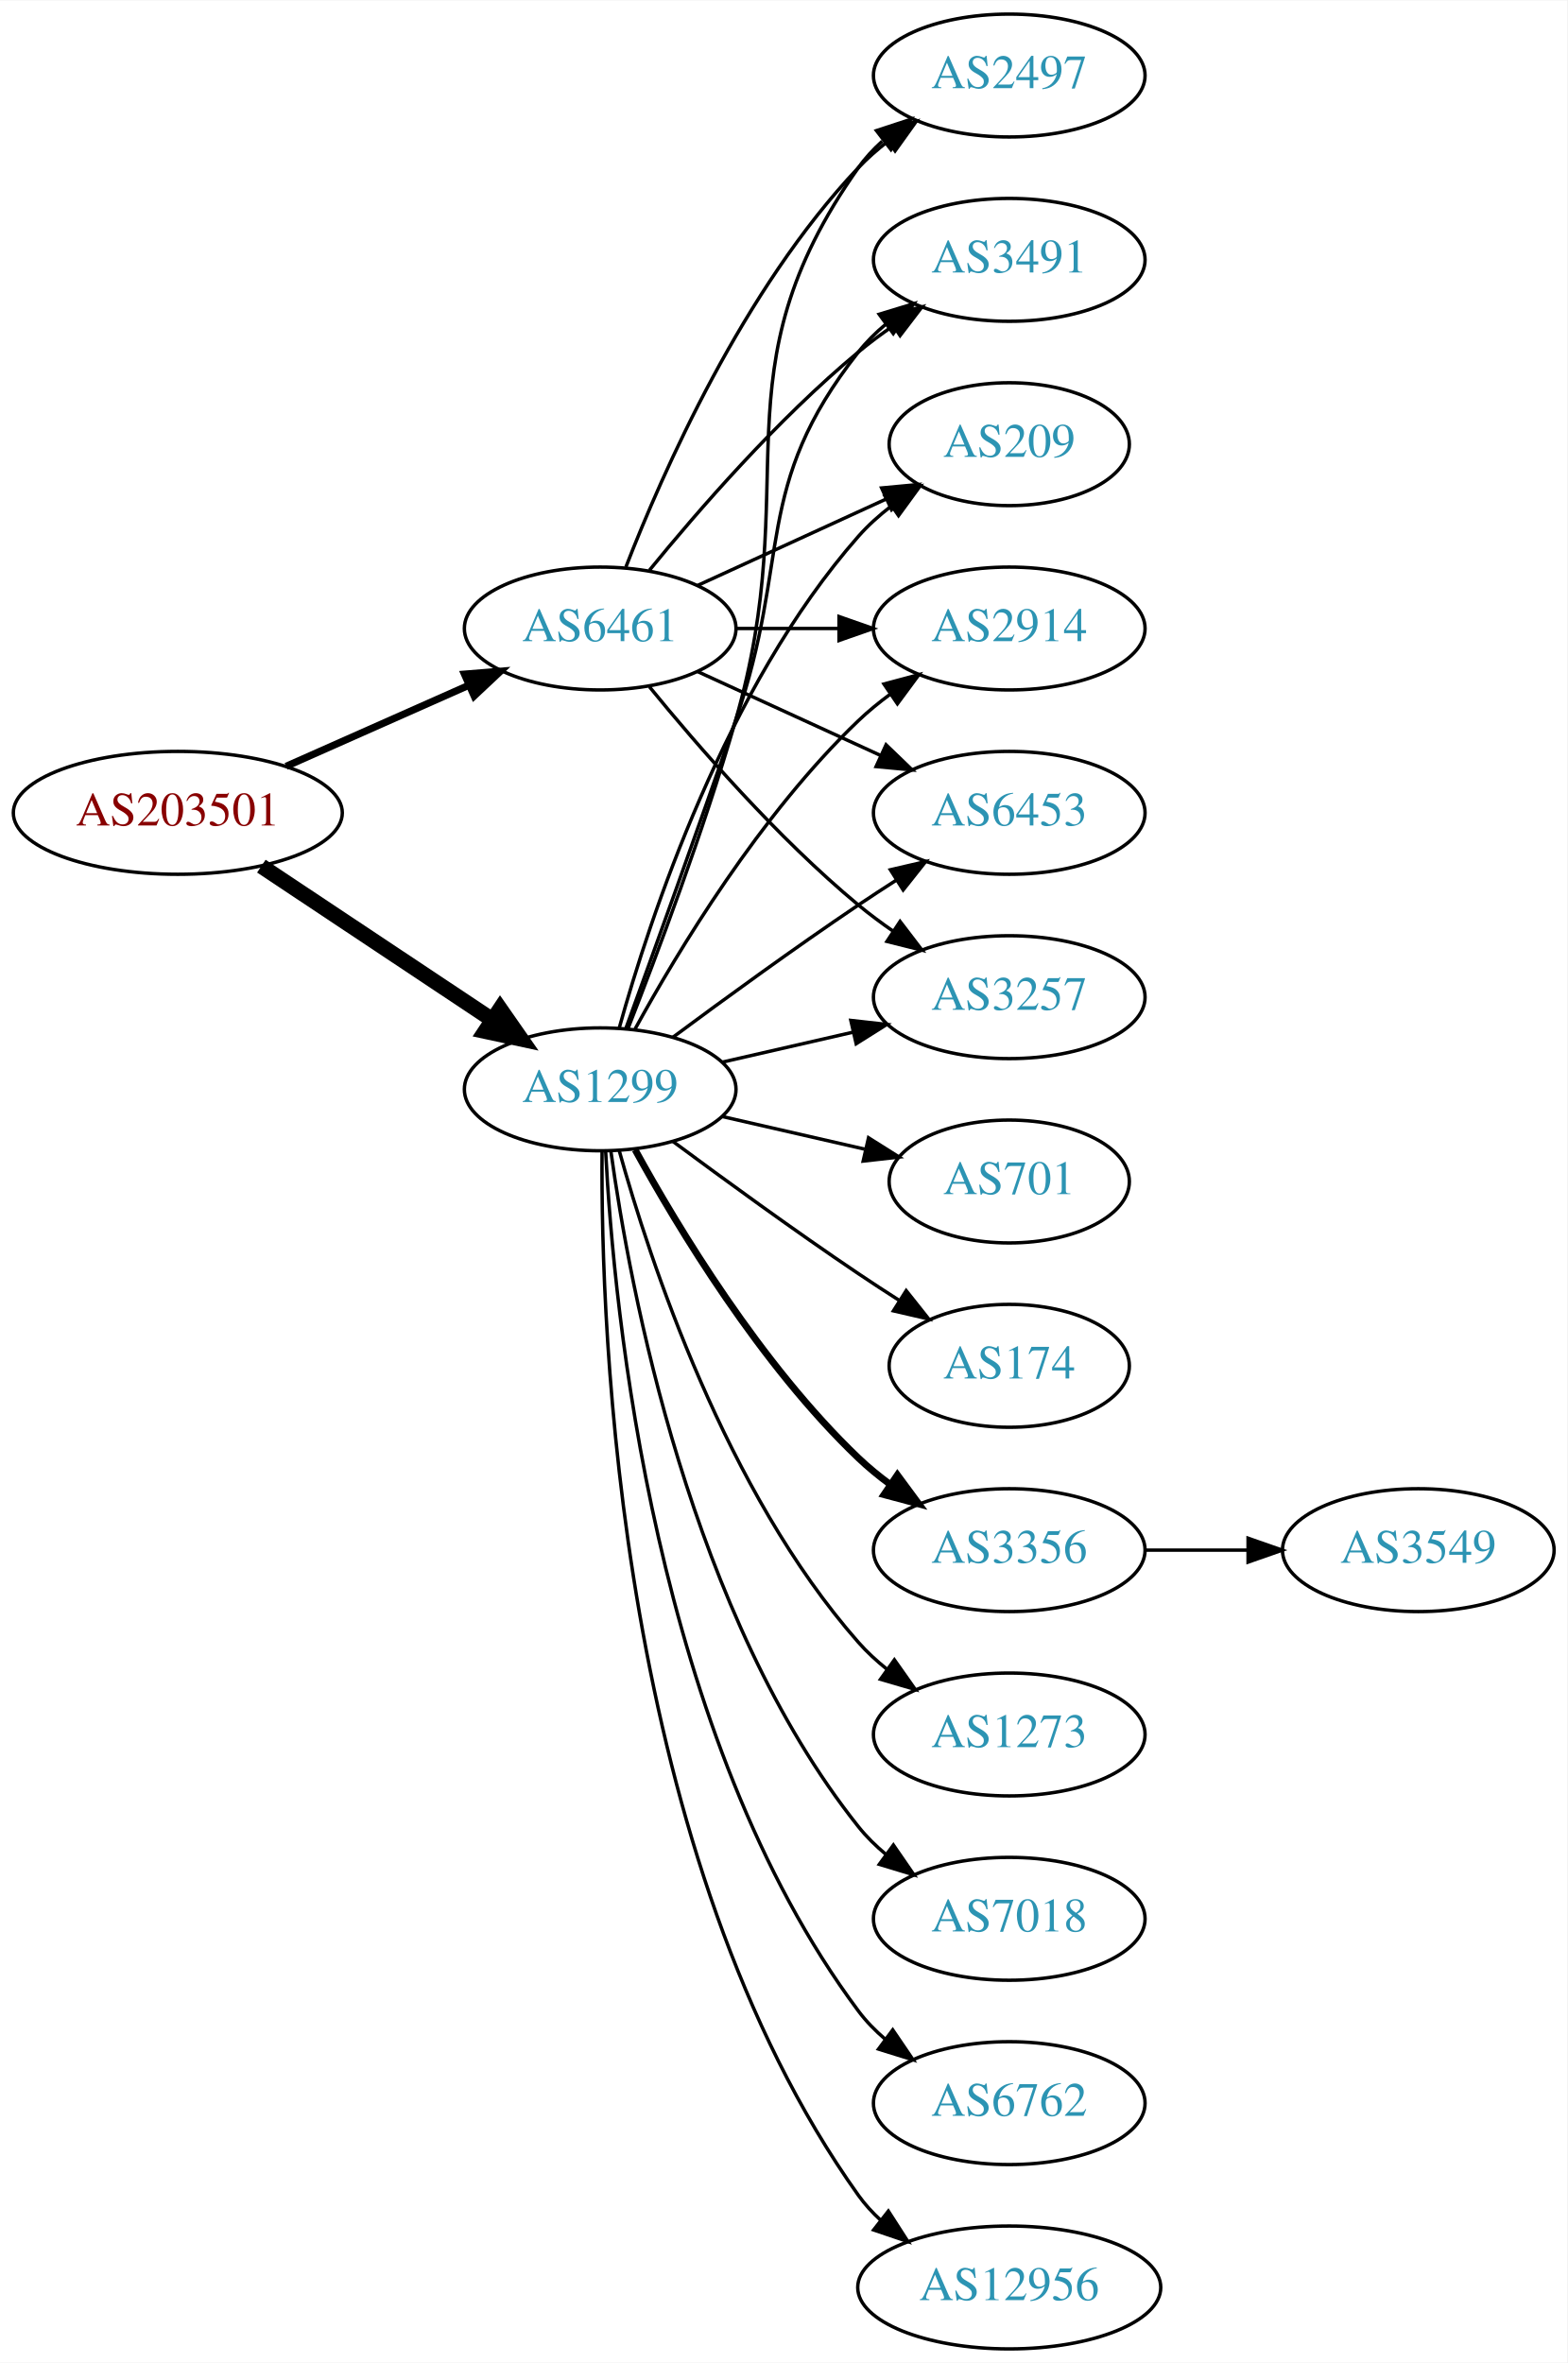
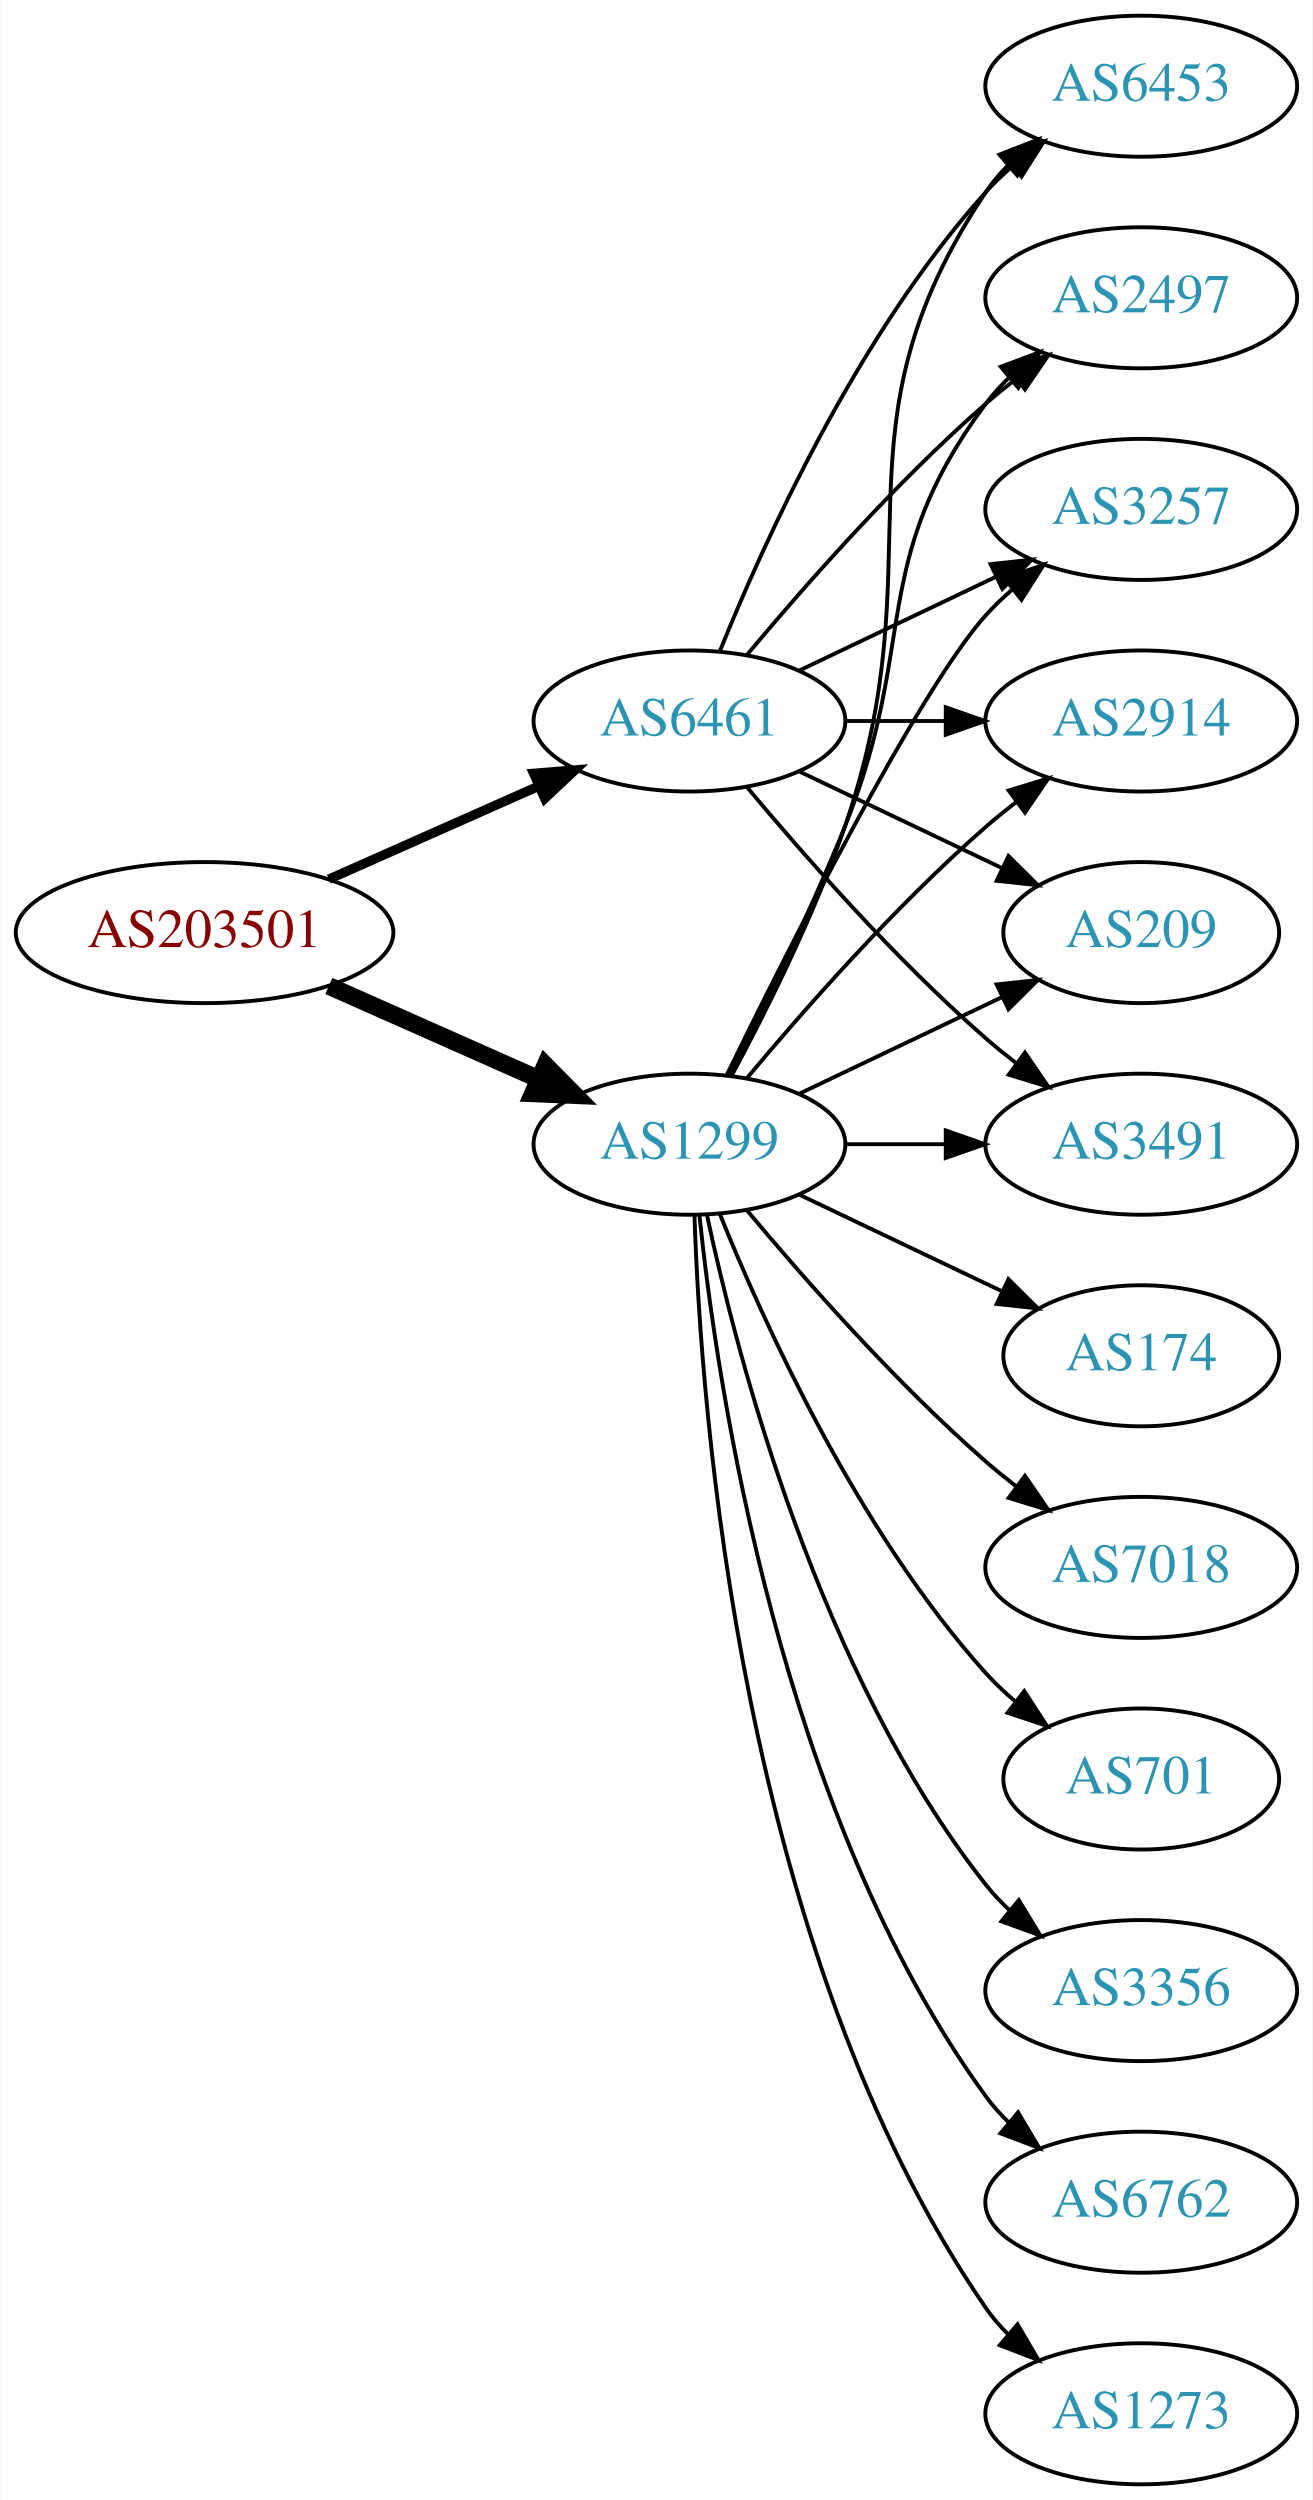
- <svg xmlns="http://www.w3.org/2000/svg" xmlns:xlink="http://www.w3.org/1999/xlink" width="459pt" height="692pt" viewBox="0.00 0.00 459.17 692.00">
-   <g id="graph0" class="graph" transform="scale(1 1) rotate(0) translate(4 688)">
-     <polygon fill="white" stroke="none" points="-4,4 -4,-688 455.17,-688 455.17,4 -4,4" />
+ <svg xmlns="http://www.w3.org/2000/svg" xmlns:xlink="http://www.w3.org/1999/xlink" width="335pt" height="638pt" viewBox="0.00 0.00 334.78 638.00">
+   <g id="graph0" class="graph" transform="scale(1 1) rotate(0) translate(4 634)">
+     <polygon fill="white" stroke="none" points="-4,4 -4,-634 330.777,-634 330.777,4 -4,4" />
    <g id="node1" class="node">
      <g id="a_node1">
        <a xlink:href="/asn/203501" xlink:title="AS203501 ~ Emarsys North America, Inc [AT]">
-           <ellipse fill="#ffffff" stroke="black" cx="48.096" cy="-450" rx="48.192" ry="18" />
-           <text text-anchor="middle" x="48.096" y="-446.3" font-family="Times,serif" font-size="14.00" fill="#880000">AS203501</text>
+           <ellipse fill="#ffffff" stroke="black" cx="48.096" cy="-396" rx="48.192" ry="18" />
+           <text text-anchor="middle" x="48.096" y="-392.3" font-family="Times,serif" font-size="14.00" fill="#880000">AS203501</text>
        </a>
      </g>
    </g>
    <g id="node2" class="node">
      <g id="a_node2">
        <a xlink:href="/asn/1299" xlink:title="AS1299 ~ Telia Carrier [EU]">
-           <ellipse fill="#ffffff" stroke="black" cx="171.838" cy="-369" rx="39.794" ry="18" />
-           <text text-anchor="middle" x="171.838" y="-365.3" font-family="Times,serif" font-size="14.00" fill="#2c94b3">AS1299</text>
+           <ellipse fill="#ffffff" stroke="black" cx="171.838" cy="-342" rx="39.794" ry="18" />
+           <text text-anchor="middle" x="171.838" y="-338.3" font-family="Times,serif" font-size="14.00" fill="#2c94b3">AS1299</text>
        </a>
      </g>
    </g>
    <g id="edge1" class="edge">
-       <path fill="none" stroke="black" stroke-width="4.5" d="M72.569,-434.382C91.795,-421.591 119.147,-403.392 140.115,-389.441" />
-       <polygon fill="black" stroke="black" stroke-width="4.5" points="142.523,-392.568 148.668,-383.751 138.161,-386.012 142.523,-392.568" />
+       <path fill="none" stroke="black" stroke-width="4.5" d="M79.816,-382.374C96.101,-375.15 116.238,-366.219 133.427,-358.594" />
+       <polygon fill="black" stroke="black" stroke-width="4.5" points="135.086,-362.166 142.631,-354.512 131.893,-354.967 135.086,-362.166" />
    </g>
    <g id="node3" class="node">
      <g id="a_node3">
        <a xlink:href="/asn/6461" xlink:title="AS6461 ~ Zayo Bandwidth [US]">
-           <ellipse fill="#ffffff" stroke="black" cx="171.838" cy="-504" rx="39.794" ry="18" />
-           <text text-anchor="middle" x="171.838" y="-500.3" font-family="Times,serif" font-size="14.00" fill="#2c94b3">AS6461</text>
+           <ellipse fill="#ffffff" stroke="black" cx="171.838" cy="-450" rx="39.794" ry="18" />
+           <text text-anchor="middle" x="171.838" y="-446.3" font-family="Times,serif" font-size="14.00" fill="#2c94b3">AS6461</text>
        </a>
      </g>
    </g>
    <g id="edge2" class="edge">
-       <path fill="none" stroke="black" stroke-width="2.1" d="M79.816,-463.626C96.101,-470.85 116.238,-479.781 133.427,-487.406" />
-       <polygon fill="black" stroke="black" stroke-width="2.1" points="132.07,-490.633 142.631,-491.488 134.909,-484.234 132.07,-490.633" />
+       <path fill="none" stroke="black" stroke-width="2.423" d="M79.816,-409.626C96.101,-416.85 116.238,-425.781 133.427,-433.406" />
+       <polygon fill="black" stroke="black" stroke-width="2.423" points="132.07,-436.633 142.631,-437.488 134.909,-430.234 132.07,-436.633" />
    </g>
    <g id="node4" class="node">
      <g id="a_node4">
-         <a xlink:href="/asn/7018" xlink:title="AS7018 ~ AT&amp;T Services, Inc. [US]">
-           <ellipse fill="#ffffff" stroke="black" cx="291.681" cy="-126" rx="39.794" ry="18" />
-           <text text-anchor="middle" x="291.681" y="-122.3" font-family="Times,serif" font-size="14.00" fill="#2c94b3">AS7018</text>
+         <a xlink:href="/asn/174" xlink:title="AS174 ~ Cogent Communications [US]">
+           <ellipse fill="#ffffff" stroke="black" cx="287.131" cy="-288" rx="35.194" ry="18" />
+           <text text-anchor="middle" x="287.131" y="-284.3" font-family="Times,serif" font-size="14.00" fill="#2c94b3">AS174</text>
        </a>
      </g>
    </g>
    <g id="edge3" class="edge">
-       <path fill="none" stroke="black" d="M174.977,-350.83C180.477,-311.026 198.303,-214.767 247.484,-153 249.826,-150.06 252.58,-147.351 255.546,-144.879" />
-       <polygon fill="black" stroke="black" points="257.738,-147.612 263.752,-138.89 253.611,-141.958 257.738,-147.612" />
+       <path fill="none" stroke="black" d="M199.974,-329.066C215.406,-321.71 234.892,-312.423 251.427,-304.541" />
+       <polygon fill="black" stroke="black" points="253.247,-307.551 260.769,-300.089 250.236,-301.232 253.247,-307.551" />
    </g>
    <g id="node5" class="node">
      <g id="a_node5">
-         <a xlink:href="/asn/2914" xlink:title="AS2914 ~ NTT America, Inc. [US]">
-           <ellipse fill="#ffffff" stroke="black" cx="291.681" cy="-504" rx="39.794" ry="18" />
-           <text text-anchor="middle" x="291.681" y="-500.3" font-family="Times,serif" font-size="14.00" fill="#2c94b3">AS2914</text>
+         <a xlink:href="/asn/6453" xlink:title="AS6453 ~ TATA COMMUNICATIONS (AMERICA) INC [US]">
+           <ellipse fill="#ffffff" stroke="black" cx="287.131" cy="-612" rx="39.794" ry="18" />
+           <text text-anchor="middle" x="287.131" y="-608.3" font-family="Times,serif" font-size="14.00" fill="#2c94b3">AS6453</text>
        </a>
      </g>
    </g>
    <g id="edge4" class="edge">
-       <path fill="none" stroke="black" d="M182.079,-386.713C194.625,-409.561 218.802,-449.611 247.484,-477 250.353,-479.739 253.542,-482.347 256.851,-484.785" />
-       <polygon fill="black" stroke="black" points="254.974,-487.742 265.21,-490.477 258.914,-481.956 254.974,-487.742" />
+       <path fill="none" stroke="black" d="M182.631,-359.526C191.268,-375.611 203.665,-400.315 211.484,-423 235.519,-492.731 206.46,-523.706 247.484,-585 249.106,-587.423 251.025,-589.695 253.127,-591.81" />
+       <polygon fill="black" stroke="black" points="250.94,-594.546 260.812,-598.393 255.494,-589.229 250.94,-594.546" />
    </g>
    <g id="node6" class="node">
      <g id="a_node6">
-         <a xlink:href="/asn/6762" xlink:title="AS6762 ~ TELECOM ITALIA SPARKLE S.p.A. [IT]">
-           <ellipse fill="#ffffff" stroke="black" cx="291.681" cy="-72" rx="39.794" ry="18" />
-           <text text-anchor="middle" x="291.681" y="-68.3" font-family="Times,serif" font-size="14.00" fill="#2c94b3">AS6762</text>
+         <a xlink:href="/asn/2497" xlink:title="AS2497 ~ Internet Initiative Japan Inc. [JP]">
+           <ellipse fill="#ffffff" stroke="black" cx="287.131" cy="-558" rx="39.794" ry="18" />
+           <text text-anchor="middle" x="287.131" y="-554.3" font-family="Times,serif" font-size="14.00" fill="#2c94b3">AS2497</text>
        </a>
      </g>
    </g>
    <g id="edge5" class="edge">
-       <path fill="none" stroke="black" d="M173.43,-350.977C175.806,-304.588 187.724,-179.107 247.484,-99 249.732,-95.987 252.424,-93.231 255.35,-90.728" />
-       <polygon fill="black" stroke="black" points="257.545,-93.459 263.502,-84.697 253.381,-87.831 257.545,-93.459" />
+       <path fill="none" stroke="black" d="M181.919,-359.417C190.187,-375.634 202.449,-400.603 211.484,-423 230.414,-469.922 217.213,-490.458 247.484,-531 249.229,-533.336 251.236,-535.545 253.4,-537.617" />
+       <polygon fill="black" stroke="black" points="251.277,-540.405 261.2,-544.118 255.759,-535.027 251.277,-540.405" />
    </g>
    <g id="node7" class="node">
      <g id="a_node7">
-         <a xlink:href="/asn/12956" xlink:title="AS12956 ~ TELXIUS [ES]">
-           <ellipse fill="#ffffff" stroke="black" cx="291.681" cy="-18" rx="44.393" ry="18" />
-           <text text-anchor="middle" x="291.681" y="-14.3" font-family="Times,serif" font-size="14.00" fill="#2c94b3">AS12956</text>
+         <a xlink:href="/asn/3257" xlink:title="AS3257 ~ GTT [DE]">
+           <ellipse fill="#ffffff" stroke="black" cx="287.131" cy="-504" rx="39.794" ry="18" />
+           <text text-anchor="middle" x="287.131" y="-500.3" font-family="Times,serif" font-size="14.00" fill="#2c94b3">AS3257</text>
        </a>
      </g>
    </g>
    <g id="edge6" class="edge">
-       <path fill="none" stroke="black" d="M172.387,-350.937C171.967,-298.497 177.121,-143.707 247.484,-45 249.384,-42.336 251.637,-39.877 254.101,-37.621" />
-       <polygon fill="black" stroke="black" points="256.264,-40.373 261.986,-31.456 251.952,-34.858 256.264,-40.373" />
+       <path fill="none" stroke="black" d="M181.276,-359.511C196.894,-391.509 230.281,-457.893 247.484,-477 249.487,-479.224 251.706,-481.363 254.038,-483.397" />
+       <polygon fill="black" stroke="black" points="252.236,-486.433 262.257,-489.873 256.569,-480.935 252.236,-486.433" />
    </g>
    <g id="node8" class="node">
      <g id="a_node8">
-         <a xlink:href="/asn/701" xlink:title="AS701 ~ UUNET [US]">
-           <ellipse fill="#ffffff" stroke="black" cx="291.681" cy="-342" rx="35.194" ry="18" />
-           <text text-anchor="middle" x="291.681" y="-338.3" font-family="Times,serif" font-size="14.00" fill="#2c94b3">AS701</text>
+         <a xlink:href="/asn/7018" xlink:title="AS7018 ~ AT&amp;T Services, Inc. [US]">
+           <ellipse fill="#ffffff" stroke="black" cx="287.131" cy="-234" rx="39.794" ry="18" />
+           <text text-anchor="middle" x="287.131" y="-230.3" font-family="Times,serif" font-size="14.00" fill="#2c94b3">AS7018</text>
        </a>
      </g>
    </g>
    <g id="edge7" class="edge">
-       <path fill="none" stroke="black" d="M207.557,-361.045C220.65,-358.045 235.672,-354.604 249.313,-351.478" />
-       <polygon fill="black" stroke="black" points="250.454,-354.807 259.42,-349.162 248.891,-347.984 250.454,-354.807" />
+       <path fill="none" stroke="black" d="M186.468,-325.183C200.751,-308.071 224.297,-281.255 247.484,-261 249.95,-258.846 252.589,-256.706 255.286,-254.628" />
+       <polygon fill="black" stroke="black" points="257.459,-257.375 263.44,-248.63 253.311,-251.736 257.459,-257.375" />
    </g>
    <g id="node9" class="node">
      <g id="a_node9">
-         <a xlink:href="/asn/6453" xlink:title="AS6453 ~ TATA COMMUNICATIONS (AMERICA) INC [US]">
-           <ellipse fill="#ffffff" stroke="black" cx="291.681" cy="-450" rx="39.794" ry="18" />
-           <text text-anchor="middle" x="291.681" y="-446.3" font-family="Times,serif" font-size="14.00" fill="#2c94b3">AS6453</text>
+         <a xlink:href="/asn/701" xlink:title="AS701 ~ UUNET [US]">
+           <ellipse fill="#ffffff" stroke="black" cx="287.131" cy="-180" rx="35.194" ry="18" />
+           <text text-anchor="middle" x="287.131" y="-176.3" font-family="Times,serif" font-size="14.00" fill="#2c94b3">AS701</text>
        </a>
      </g>
    </g>
    <g id="edge8" class="edge">
-       <path fill="none" stroke="black" d="M193.168,-384.277C208.031,-395.304 228.775,-410.407 247.484,-423 251.033,-425.389 254.784,-427.839 258.532,-430.242" />
-       <polygon fill="black" stroke="black" points="256.858,-433.325 267.181,-435.712 260.6,-427.409 256.858,-433.325" />
+       <path fill="none" stroke="black" d="M179.586,-324.213C190.637,-296.757 214.69,-243.422 247.484,-207 249.8,-204.428 252.405,-201.97 255.14,-199.657" />
+       <polygon fill="black" stroke="black" points="257.279,-202.428 263.064,-193.552 253.006,-196.883 257.279,-202.428" />
    </g>
    <g id="node10" class="node">
      <g id="a_node10">
-         <a xlink:href="/asn/174" xlink:title="AS174 ~ Cogent Communications [US]">
-           <ellipse fill="#ffffff" stroke="black" cx="291.681" cy="-288" rx="35.194" ry="18" />
-           <text text-anchor="middle" x="291.681" y="-284.3" font-family="Times,serif" font-size="14.00" fill="#2c94b3">AS174</text>
+         <a xlink:href="/asn/3356" xlink:title="AS3356 ~ Level 3 Parent, LLC [US]">
+           <ellipse fill="#ffffff" stroke="black" cx="287.131" cy="-126" rx="39.794" ry="18" />
+           <text text-anchor="middle" x="287.131" y="-122.3" font-family="Times,serif" font-size="14.00" fill="#2c94b3">AS3356</text>
        </a>
      </g>
    </g>
    <g id="edge9" class="edge">
-       <path fill="none" stroke="black" d="M193.168,-353.723C208.031,-342.696 228.775,-327.593 247.484,-315 251.302,-312.431 255.352,-309.79 259.382,-307.214" />
-       <polygon fill="black" stroke="black" points="261.486,-310.025 268.076,-301.729 257.751,-304.105 261.486,-310.025" />
+       <path fill="none" stroke="black" d="M176.328,-323.84C183.959,-287.97 204.951,-206.845 247.484,-153 249.292,-150.712 251.345,-148.538 253.539,-146.49" />
+       <polygon fill="black" stroke="black" points="255.893,-149.086 261.399,-140.034 251.45,-143.677 255.893,-149.086" />
    </g>
    <g id="node11" class="node">
      <g id="a_node11">
-         <a xlink:href="/asn/3356" xlink:title="AS3356 ~ Level 3 Parent, LLC [US]">
-           <ellipse fill="#ffffff" stroke="black" cx="291.681" cy="-234" rx="39.794" ry="18" />
-           <text text-anchor="middle" x="291.681" y="-230.3" font-family="Times,serif" font-size="14.00" fill="#2c94b3">AS3356</text>
+         <a xlink:href="/asn/6762" xlink:title="AS6762 ~ TELECOM ITALIA SPARKLE S.p.A. [IT]">
+           <ellipse fill="#ffffff" stroke="black" cx="287.131" cy="-72" rx="39.794" ry="18" />
+           <text text-anchor="middle" x="287.131" y="-68.3" font-family="Times,serif" font-size="14.00" fill="#2c94b3">AS6762</text>
        </a>
      </g>
    </g>
    <g id="edge10" class="edge">
-       <path fill="none" stroke="black" stroke-width="2" d="M182.079,-351.287C194.625,-328.439 218.802,-288.389 247.484,-261 250.353,-258.261 253.542,-255.653 256.851,-253.215" />
-       <polygon fill="black" stroke="black" stroke-width="2" points="258.914,-256.044 265.21,-247.523 254.974,-250.258 258.914,-256.044" />
+       <path fill="none" stroke="black" d="M174.395,-323.744C178.865,-280.697 194.998,-171.06 247.484,-99 249.201,-96.643 251.188,-94.419 253.338,-92.337" />
+       <polygon fill="black" stroke="black" points="255.699,-94.925 261.112,-85.817 251.201,-89.561 255.699,-94.925" />
    </g>
    <g id="node12" class="node">
      <g id="a_node12">
-         <a xlink:href="/asn/3257" xlink:title="AS3257 ~ GTT [DE]">
-           <ellipse fill="#ffffff" stroke="black" cx="291.681" cy="-396" rx="39.794" ry="18" />
-           <text text-anchor="middle" x="291.681" y="-392.3" font-family="Times,serif" font-size="14.00" fill="#2c94b3">AS3257</text>
+         <a xlink:href="/asn/1273" xlink:title="AS1273 ~ Vodafone Group PLC [EU]">
+           <ellipse fill="#ffffff" stroke="black" cx="287.131" cy="-18" rx="39.794" ry="18" />
+           <text text-anchor="middle" x="287.131" y="-14.3" font-family="Times,serif" font-size="14.00" fill="#2c94b3">AS1273</text>
        </a>
      </g>
    </g>
    <g id="edge11" class="edge">
-       <path fill="none" stroke="black" d="M207.557,-376.955C219.557,-379.704 233.178,-382.825 245.871,-385.733" />
-       <polygon fill="black" stroke="black" points="245.273,-389.187 255.802,-388.009 246.836,-382.364 245.273,-389.187" />
+       <path fill="none" stroke="black" d="M173.118,-323.839C174.716,-274.539 184.865,-135.825 247.484,-45 249.139,-42.599 251.082,-40.344 253.201,-38.24" />
+       <polygon fill="black" stroke="black" points="255.566,-40.823 260.917,-31.678 251.032,-35.49 255.566,-40.823" />
    </g>
    <g id="node13" class="node">
      <g id="a_node13">
-         <a xlink:href="/asn/2497" xlink:title="AS2497 ~ Internet Initiative Japan Inc. [JP]">
-           <ellipse fill="#ffffff" stroke="black" cx="291.681" cy="-666" rx="39.794" ry="18" />
-           <text text-anchor="middle" x="291.681" y="-662.3" font-family="Times,serif" font-size="14.00" fill="#2c94b3">AS2497</text>
+         <a xlink:href="/asn/2914" xlink:title="AS2914 ~ NTT America, Inc. [US]">
+           <ellipse fill="#ffffff" stroke="black" cx="287.131" cy="-450" rx="39.794" ry="18" />
+           <text text-anchor="middle" x="287.131" y="-446.3" font-family="Times,serif" font-size="14.00" fill="#2c94b3">AS2914</text>
        </a>
      </g>
    </g>
    <g id="edge12" class="edge">
-       <path fill="none" stroke="black" d="M179.959,-386.739C188.295,-407.956 202.146,-444.666 211.484,-477 231.949,-547.86 204.905,-578.775 247.484,-639 249.476,-641.816 251.863,-644.401 254.479,-646.76" />
-       <polygon fill="black" stroke="black" points="252.778,-649.865 262.847,-653.162 257.031,-644.306 252.778,-649.865" />
+       <path fill="none" stroke="black" d="M186.468,-358.817C200.751,-375.929 224.297,-402.745 247.484,-423 249.95,-425.154 252.589,-427.294 255.286,-429.372" />
+       <polygon fill="black" stroke="black" points="253.311,-432.264 263.44,-435.37 257.459,-426.625 253.311,-432.264" />
    </g>
    <g id="node14" class="node">
      <g id="a_node14">
-         <a xlink:href="/asn/1273" xlink:title="AS1273 ~ Vodafone Group PLC [EU]">
-           <ellipse fill="#ffffff" stroke="black" cx="291.681" cy="-180" rx="39.794" ry="18" />
-           <text text-anchor="middle" x="291.681" y="-176.3" font-family="Times,serif" font-size="14.00" fill="#2c94b3">AS1273</text>
+         <a xlink:href="/asn/209" xlink:title="AS209 ~ CenturyLink Communications, LLC [US]">
+           <ellipse fill="#ffffff" stroke="black" cx="287.131" cy="-396" rx="35.194" ry="18" />
+           <text text-anchor="middle" x="287.131" y="-392.3" font-family="Times,serif" font-size="14.00" fill="#2c94b3">AS209</text>
        </a>
      </g>
    </g>
    <g id="edge13" class="edge">
-       <path fill="none" stroke="black" d="M177.411,-351.054C186.317,-319.005 208.601,-251.158 247.484,-207 249.968,-204.179 252.818,-201.551 255.844,-199.129" />
-       <polygon fill="black" stroke="black" points="258.029,-201.869 264.133,-193.209 253.961,-196.172 258.029,-201.869" />
+       <path fill="none" stroke="black" d="M199.974,-354.934C215.406,-362.29 234.892,-371.577 251.427,-379.459" />
+       <polygon fill="black" stroke="black" points="250.236,-382.768 260.769,-383.911 253.247,-376.449 250.236,-382.768" />
    </g>
    <g id="node15" class="node">
      <g id="a_node15">
        <a xlink:href="/asn/3491" xlink:title="AS3491 ~ PCCW Global, Inc. [US]">
-           <ellipse fill="#ffffff" stroke="black" cx="291.681" cy="-612" rx="39.794" ry="18" />
-           <text text-anchor="middle" x="291.681" y="-608.3" font-family="Times,serif" font-size="14.00" fill="#2c94b3">AS3491</text>
+           <ellipse fill="#ffffff" stroke="black" cx="287.131" cy="-342" rx="39.794" ry="18" />
+           <text text-anchor="middle" x="287.131" y="-338.3" font-family="Times,serif" font-size="14.00" fill="#2c94b3">AS3491</text>
        </a>
      </g>
    </g>
    <g id="edge14" class="edge">
-       <path fill="none" stroke="black" d="M179.386,-386.921C187.171,-408.312 200.493,-445.19 211.484,-477 228.009,-524.822 216.186,-545.246 247.484,-585 249.809,-587.953 252.553,-590.67 255.512,-593.147" />
-       <polygon fill="black" stroke="black" points="253.572,-596.064 263.709,-599.145 257.705,-590.415 253.572,-596.064" />
-     </g>
-     <g id="node16" class="node">
-       <g id="a_node16">
-         <a xlink:href="/asn/209" xlink:title="AS209 ~ CenturyLink Communications, LLC [US]">
-           <ellipse fill="#ffffff" stroke="black" cx="291.681" cy="-558" rx="35.194" ry="18" />
-           <text text-anchor="middle" x="291.681" y="-554.3" font-family="Times,serif" font-size="14.00" fill="#2c94b3">AS209</text>
-         </a>
-       </g>
+       <path fill="none" stroke="black" d="M211.51,-342C219.713,-342 228.477,-342 237.009,-342" />
+       <polygon fill="black" stroke="black" points="237.248,-345.5 247.248,-342 237.248,-338.5 237.248,-345.5" />
+     </g>
+     <g id="edge19" class="edge">
+       <path fill="none" stroke="black" d="M179.586,-467.787C190.637,-495.243 214.69,-548.578 247.484,-585 249.487,-587.224 251.706,-589.363 254.038,-591.397" />
+       <polygon fill="black" stroke="black" points="252.236,-594.433 262.257,-597.873 256.569,-588.935 252.236,-594.433" />
+     </g>
+     <g id="edge16" class="edge">
+       <path fill="none" stroke="black" d="M186.468,-466.817C200.751,-483.929 224.297,-510.745 247.484,-531 249.95,-533.154 252.589,-535.294 255.286,-537.372" />
+       <polygon fill="black" stroke="black" points="253.311,-540.264 263.44,-543.37 257.459,-534.625 253.311,-540.264" />
    </g>
    <g id="edge15" class="edge">
-       <path fill="none" stroke="black" d="M177.411,-386.946C186.317,-418.995 208.601,-486.842 247.484,-531 250.312,-534.211 253.613,-537.172 257.108,-539.864" />
-       <polygon fill="black" stroke="black" points="255.265,-542.845 265.483,-545.645 259.242,-537.084 255.265,-542.845" />
-     </g>
-     <g id="edge22" class="edge">
-       <path fill="none" stroke="black" d="M211.751,-504C221.304,-504 231.654,-504 241.616,-504" />
-       <polygon fill="black" stroke="black" points="241.809,-507.5 251.809,-504 241.809,-500.5 241.809,-507.5" />
-     </g>
-     <g id="edge19" class="edge">
-       <path fill="none" stroke="black" d="M200.467,-491.339C216.424,-484.027 236.694,-474.739 253.977,-466.819" />
-       <polygon fill="black" stroke="black" points="255.592,-469.929 263.225,-462.581 252.676,-463.565 255.592,-469.929" />
+       <path fill="none" stroke="black" d="M199.974,-462.934C214.968,-470.081 233.789,-479.052 250.013,-486.785" />
+       <polygon fill="black" stroke="black" points="248.683,-490.028 259.216,-491.171 251.695,-483.709 248.683,-490.028" />
+     </g>
+     <g id="edge18" class="edge">
+       <path fill="none" stroke="black" d="M211.51,-450C219.713,-450 228.477,-450 237.009,-450" />
+       <polygon fill="black" stroke="black" points="237.248,-453.5 247.248,-450 237.248,-446.5 237.248,-453.5" />
+     </g>
+     <g id="edge17" class="edge">
+       <path fill="none" stroke="black" d="M199.974,-437.066C215.406,-429.71 234.892,-420.423 251.427,-412.541" />
+       <polygon fill="black" stroke="black" points="253.247,-415.551 260.769,-408.089 250.236,-409.232 253.247,-415.551" />
    </g>
    <g id="edge20" class="edge">
-       <path fill="none" stroke="black" d="M186.257,-486.935C200.372,-469.625 223.786,-442.655 247.484,-423 250.701,-420.332 254.201,-417.73 257.772,-415.259" />
-       <polygon fill="black" stroke="black" points="259.695,-418.183 266.128,-409.764 255.85,-412.334 259.695,-418.183" />
-     </g>
-     <g id="edge18" class="edge">
-       <path fill="none" stroke="black" d="M179.361,-521.994C190.112,-549.728 213.769,-603.429 247.484,-639 250.07,-641.728 252.988,-644.294 256.056,-646.677" />
-       <polygon fill="black" stroke="black" points="254.21,-649.658 264.404,-652.543 258.234,-643.93 254.21,-649.658" />
-     </g>
-     <g id="edge21" class="edge">
-       <path fill="none" stroke="black" d="M186.257,-521.065C200.372,-538.375 223.786,-565.345 247.484,-585 250.701,-587.668 254.201,-590.27 257.772,-592.741" />
-       <polygon fill="black" stroke="black" points="255.85,-595.666 266.128,-598.236 259.695,-589.817 255.85,-595.666" />
-     </g>
-     <g id="edge17" class="edge">
-       <path fill="none" stroke="black" d="M200.467,-516.661C216.883,-524.183 237.865,-533.798 255.461,-541.861" />
-       <polygon fill="black" stroke="black" points="254.29,-545.174 264.839,-546.158 257.206,-538.811 254.29,-545.174" />
-     </g>
-     <g id="node17" class="node">
-       <g id="a_node17">
-         <a xlink:href="/asn/3549" xlink:title="AS3549 ~ Level 3 Parent, LLC [US]">
-           <ellipse fill="#ffffff" stroke="black" cx="411.523" cy="-234" rx="39.794" ry="18" />
-           <text text-anchor="middle" x="411.523" y="-230.3" font-family="Times,serif" font-size="14.00" fill="#2c94b3">AS3549</text>
-         </a>
-       </g>
-     </g>
-     <g id="edge16" class="edge">
-       <path fill="none" stroke="black" d="M331.593,-234C341.146,-234 351.496,-234 361.459,-234" />
-       <polygon fill="black" stroke="black" points="361.651,-237.5 371.651,-234 361.651,-230.5 361.651,-237.5" />
+       <path fill="none" stroke="black" d="M186.468,-433.183C200.751,-416.071 224.297,-389.255 247.484,-369 249.95,-366.846 252.589,-364.706 255.286,-362.628" />
+       <polygon fill="black" stroke="black" points="257.459,-365.375 263.44,-356.63 253.311,-359.736 257.459,-365.375" />
    </g>
  </g>
</svg>
